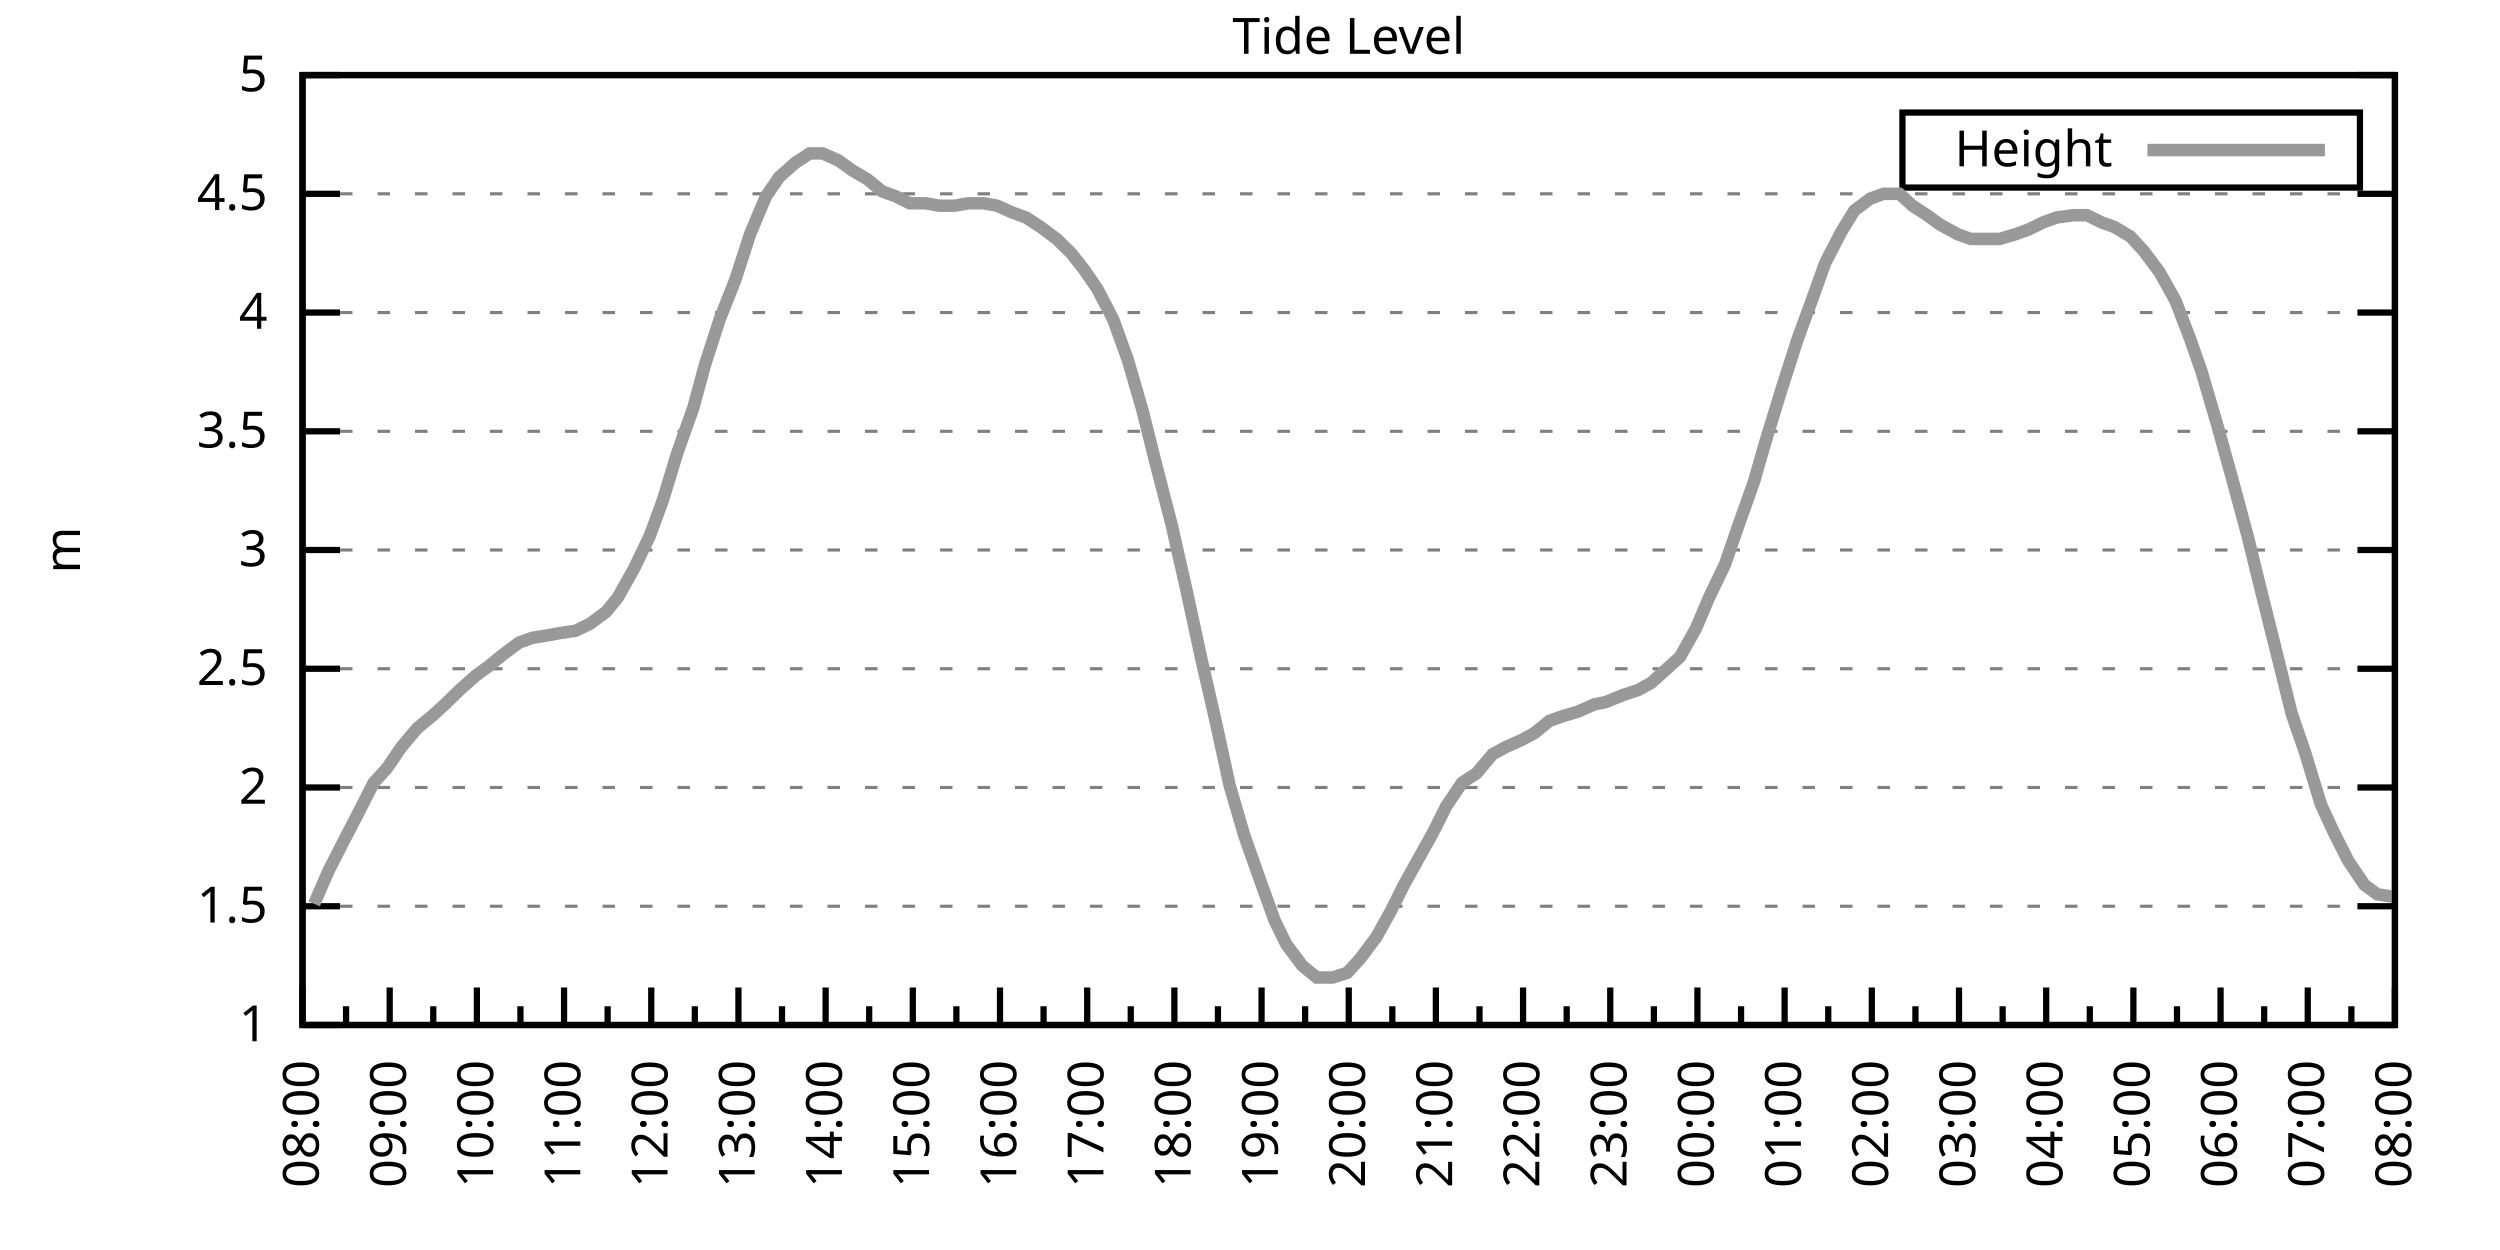
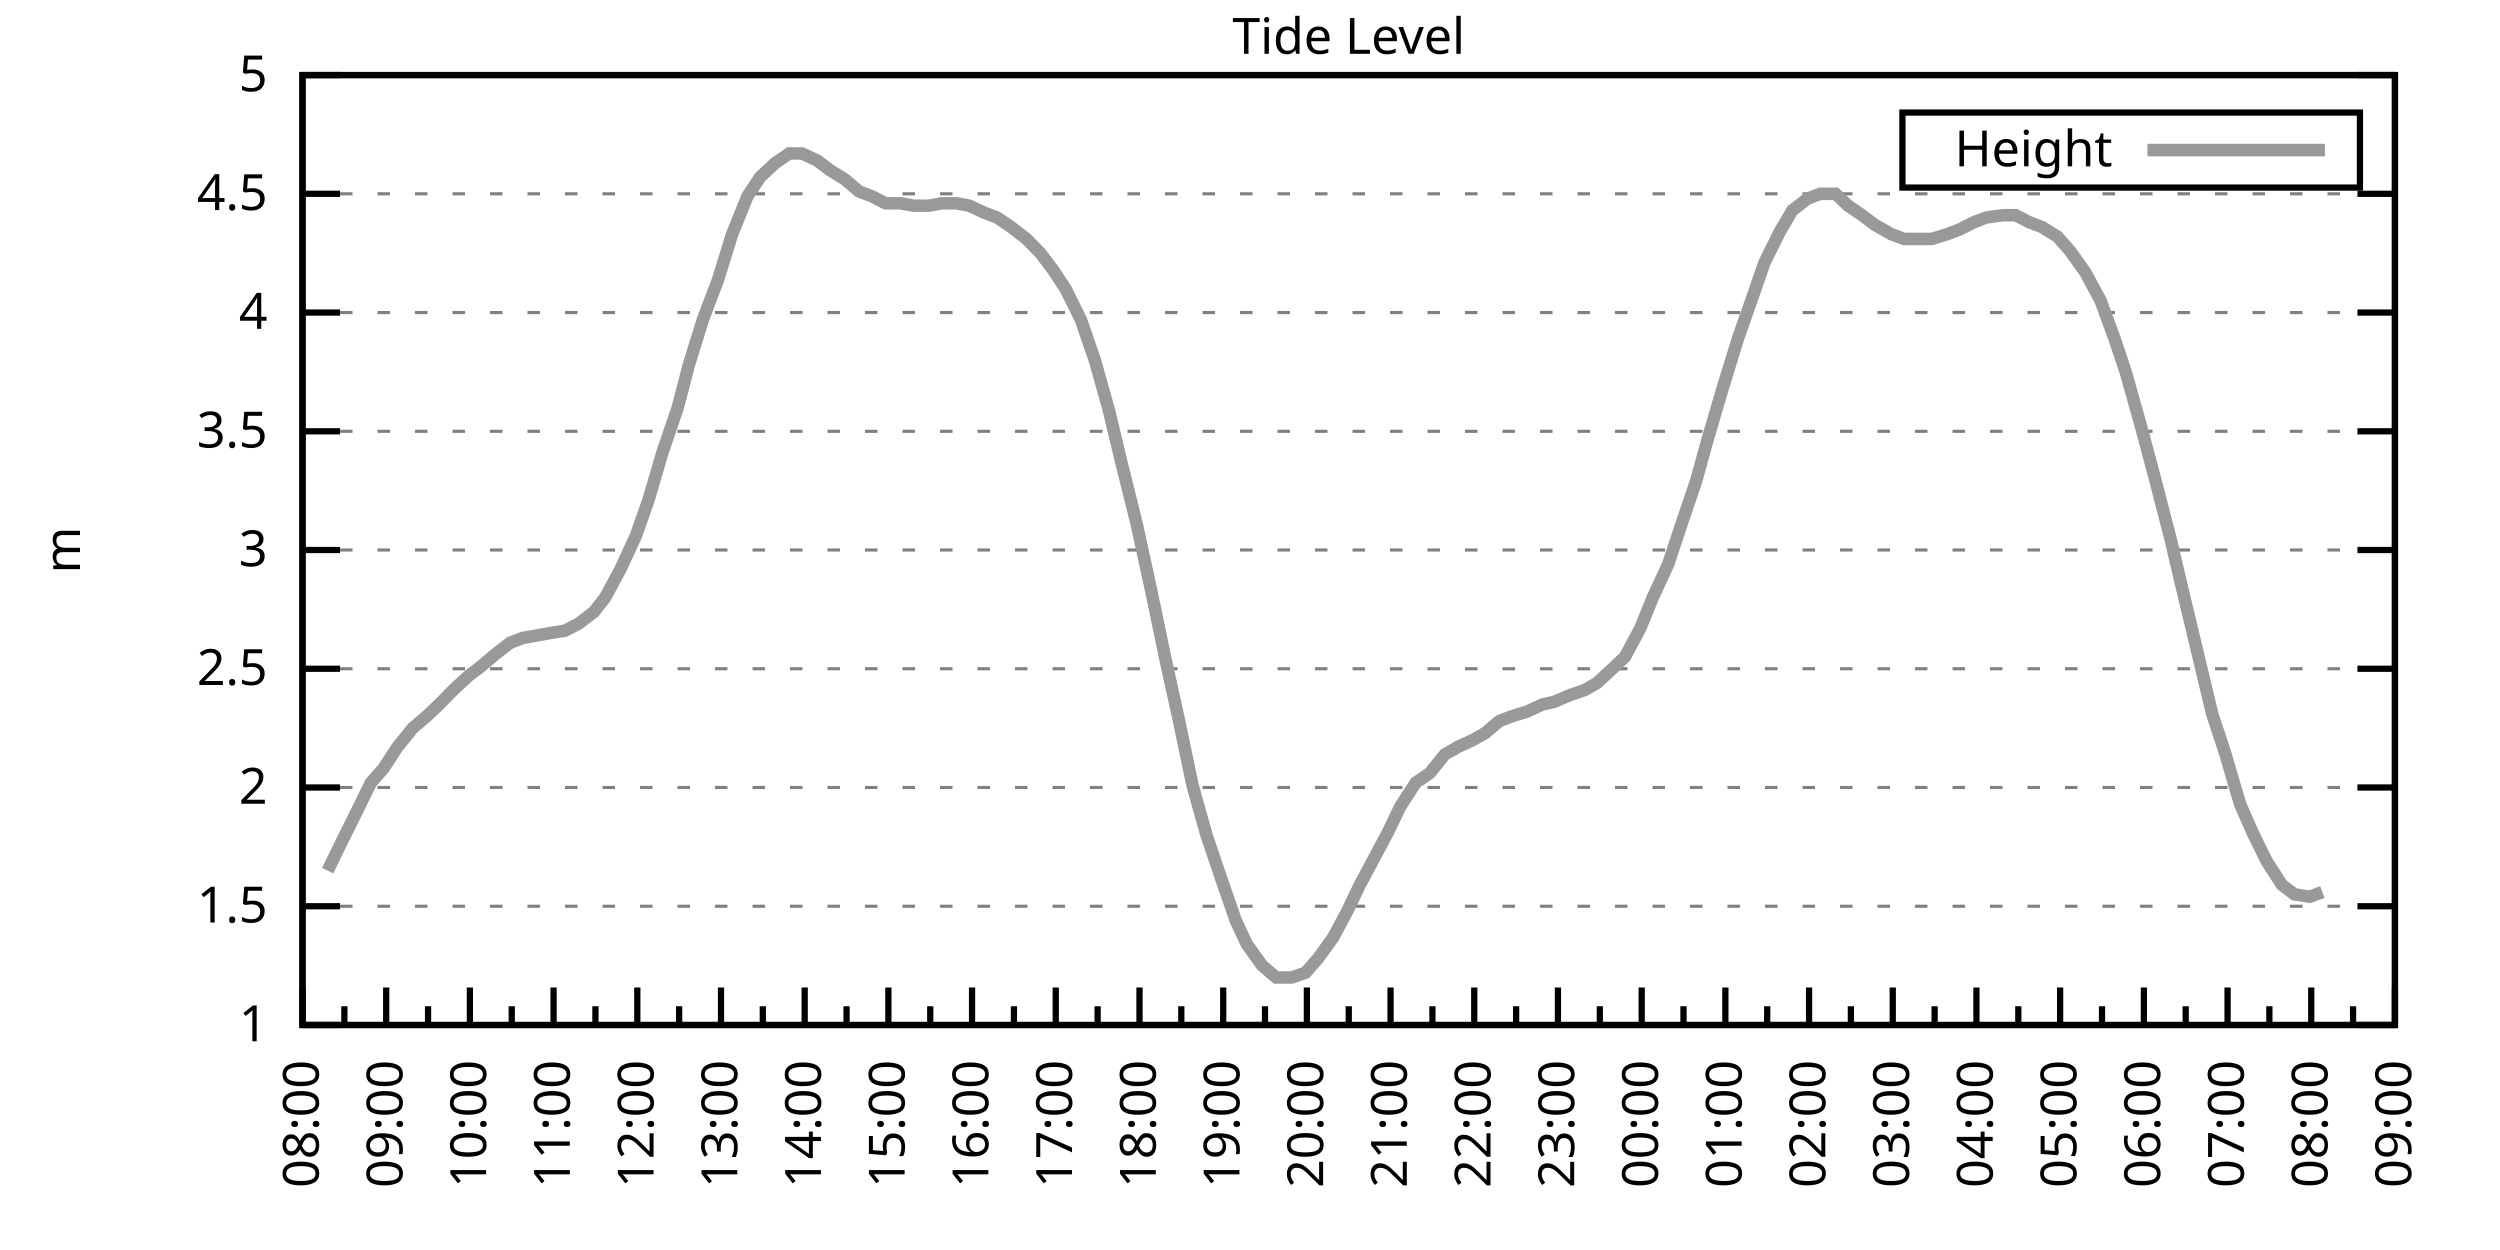
<svg xmlns="http://www.w3.org/2000/svg" xmlns:xlink="http://www.w3.org/1999/xlink" width="400" height="200" viewBox="0 0 400 200">
  <g id="gnuplot_canvas">
    <rect x="0" y="0" width="400" height="200" fill="none" />
    <defs>
      <circle id="gpDot" r="0.5" stroke-width="0.5" stroke="currentColor" />
      <path id="gpPt0" stroke-width="0.333" stroke="currentColor" d="M-1,0 h2 M0,-1 v2" />
      <path id="gpPt1" stroke-width="0.333" stroke="currentColor" d="M-1,-1 L1,1 M1,-1 L-1,1" />
      <path id="gpPt2" stroke-width="0.333" stroke="currentColor" d="M-1,0 L1,0 M0,-1 L0,1 M-1,-1 L1,1 M-1,1 L1,-1" />
      <rect id="gpPt3" stroke-width="0.333" stroke="currentColor" x="-1" y="-1" width="2" height="2" />
      <rect id="gpPt4" stroke-width="0.333" stroke="currentColor" fill="currentColor" x="-1" y="-1" width="2" height="2" />
      <circle id="gpPt5" stroke-width="0.333" stroke="currentColor" cx="0" cy="0" r="1" />
      <use xlink:href="#gpPt5" id="gpPt6" fill="currentColor" stroke="none" />
      <path id="gpPt7" stroke-width="0.333" stroke="currentColor" d="M0,-1.33 L-1.33,0.67 L1.33,0.67 z" />
      <use xlink:href="#gpPt7" id="gpPt8" fill="currentColor" stroke="none" />
      <use xlink:href="#gpPt7" id="gpPt9" stroke="currentColor" transform="rotate(180)" />
      <use xlink:href="#gpPt9" id="gpPt10" fill="currentColor" stroke="none" />
      <use xlink:href="#gpPt3" id="gpPt11" stroke="currentColor" transform="rotate(45)" />
      <use xlink:href="#gpPt11" id="gpPt12" fill="currentColor" stroke="none" />
      <path id="gpPt13" stroke-width="0.333" stroke="currentColor" d="M0,1.330 L1.265,0.411 L0.782,-1.067 L-0.782,-1.076 L-1.265,0.411 z" />
      <use xlink:href="#gpPt13" id="gpPt14" fill="currentColor" stroke="none" />
      <filter id="textbox" filterUnits="objectBoundingBox" x="0" y="0" height="1" width="1">
        <feFlood flood-color="white" flood-opacity="1" result="bgnd" />
        <feComposite in="SourceGraphic" in2="bgnd" operator="atop" />
      </filter>
      <filter id="greybox" filterUnits="objectBoundingBox" x="0" y="0" height="1" width="1">
        <feFlood flood-color="lightgrey" flood-opacity="1" result="grey" />
        <feComposite in="SourceGraphic" in2="grey" operator="atop" />
      </filter>
    </defs>
    <g fill="none" color="white" stroke="currentColor" stroke-width="1.00" stroke-linecap="butt" stroke-linejoin="miter">
</g>
    <g fill="none" color="black" stroke="currentColor" stroke-width="1.00" stroke-linecap="butt" stroke-linejoin="miter">
      <g stroke="none" shape-rendering="crispEdges">
        <polygon fill="rgb(255, 255, 255)" points="48.40,164.00 383.18,164.00 383.18,12.02 48.40,12.02 " />
      </g>
    </g>
    <g fill="none" color="black" stroke="currentColor" stroke-width="1.00" stroke-linecap="butt" stroke-linejoin="miter">
</g>
    <g fill="none" color="black" stroke="black" stroke-width="0.50" stroke-linecap="butt" stroke-linejoin="miter">
</g>
    <g fill="none" color="gray" stroke="currentColor" stroke-width="0.50" stroke-linecap="butt" stroke-linejoin="miter">
      <path stroke="gray" stroke-dasharray="2,4" class="gridline" d="M48.40,164.00 L383.19,164.00  " />
    </g>
    <g fill="none" color="gray" stroke="gray" stroke-width="1.00" stroke-linecap="butt" stroke-linejoin="miter">
</g>
    <g fill="none" color="black" stroke="currentColor" stroke-width="1.00" stroke-linecap="butt" stroke-linejoin="miter">
      <path stroke="black" d="M48.40,164.00 L54.40,164.00 M383.19,164.00 L377.19,164.00  " />
      <g transform="translate(42.80,166.60)" stroke="none" fill="black" font-family="Sans" font-size="8.00" text-anchor="end">
        <text>
          <tspan font-family="Sans"> 1</tspan>
        </text>
      </g>
    </g>
    <g fill="none" color="black" stroke="currentColor" stroke-width="1.00" stroke-linecap="butt" stroke-linejoin="miter">
</g>
    <g fill="none" color="black" stroke="black" stroke-width="0.50" stroke-linecap="butt" stroke-linejoin="miter">
</g>
    <g fill="none" color="gray" stroke="currentColor" stroke-width="0.50" stroke-linecap="butt" stroke-linejoin="miter">
      <path stroke="gray" stroke-dasharray="2,4" class="gridline" d="M48.40,145.00 L383.19,145.00  " />
    </g>
    <g fill="none" color="gray" stroke="gray" stroke-width="1.00" stroke-linecap="butt" stroke-linejoin="miter">
</g>
    <g fill="none" color="black" stroke="currentColor" stroke-width="1.00" stroke-linecap="butt" stroke-linejoin="miter">
      <path stroke="black" d="M48.40,145.00 L54.40,145.00 M383.19,145.00 L377.19,145.00  " />
      <g transform="translate(42.80,147.60)" stroke="none" fill="black" font-family="Sans" font-size="8.00" text-anchor="end">
        <text>
          <tspan font-family="Sans"> 1.5</tspan>
        </text>
      </g>
    </g>
    <g fill="none" color="black" stroke="currentColor" stroke-width="1.00" stroke-linecap="butt" stroke-linejoin="miter">
</g>
    <g fill="none" color="black" stroke="black" stroke-width="0.50" stroke-linecap="butt" stroke-linejoin="miter">
</g>
    <g fill="none" color="gray" stroke="currentColor" stroke-width="0.50" stroke-linecap="butt" stroke-linejoin="miter">
      <path stroke="gray" stroke-dasharray="2,4" class="gridline" d="M48.40,126.00 L383.19,126.00  " />
    </g>
    <g fill="none" color="gray" stroke="gray" stroke-width="1.00" stroke-linecap="butt" stroke-linejoin="miter">
</g>
    <g fill="none" color="black" stroke="currentColor" stroke-width="1.00" stroke-linecap="butt" stroke-linejoin="miter">
      <path stroke="black" d="M48.40,126.00 L54.40,126.00 M383.19,126.00 L377.19,126.00  " />
      <g transform="translate(42.80,128.60)" stroke="none" fill="black" font-family="Sans" font-size="8.00" text-anchor="end">
        <text>
          <tspan font-family="Sans"> 2</tspan>
        </text>
      </g>
    </g>
    <g fill="none" color="black" stroke="currentColor" stroke-width="1.00" stroke-linecap="butt" stroke-linejoin="miter">
</g>
    <g fill="none" color="black" stroke="black" stroke-width="0.50" stroke-linecap="butt" stroke-linejoin="miter">
</g>
    <g fill="none" color="gray" stroke="currentColor" stroke-width="0.50" stroke-linecap="butt" stroke-linejoin="miter">
      <path stroke="gray" stroke-dasharray="2,4" class="gridline" d="M48.40,107.00 L383.19,107.00  " />
    </g>
    <g fill="none" color="gray" stroke="gray" stroke-width="1.00" stroke-linecap="butt" stroke-linejoin="miter">
</g>
    <g fill="none" color="black" stroke="currentColor" stroke-width="1.00" stroke-linecap="butt" stroke-linejoin="miter">
      <path stroke="black" d="M48.40,107.00 L54.40,107.00 M383.19,107.00 L377.19,107.00  " />
      <g transform="translate(42.80,109.60)" stroke="none" fill="black" font-family="Sans" font-size="8.00" text-anchor="end">
        <text>
          <tspan font-family="Sans"> 2.5</tspan>
        </text>
      </g>
    </g>
    <g fill="none" color="black" stroke="currentColor" stroke-width="1.00" stroke-linecap="butt" stroke-linejoin="miter">
</g>
    <g fill="none" color="black" stroke="black" stroke-width="0.50" stroke-linecap="butt" stroke-linejoin="miter">
</g>
    <g fill="none" color="gray" stroke="currentColor" stroke-width="0.50" stroke-linecap="butt" stroke-linejoin="miter">
      <path stroke="gray" stroke-dasharray="2,4" class="gridline" d="M48.40,88.00 L383.19,88.00  " />
    </g>
    <g fill="none" color="gray" stroke="gray" stroke-width="1.00" stroke-linecap="butt" stroke-linejoin="miter">
</g>
    <g fill="none" color="black" stroke="currentColor" stroke-width="1.00" stroke-linecap="butt" stroke-linejoin="miter">
      <path stroke="black" d="M48.40,88.00 L54.40,88.00 M383.19,88.00 L377.19,88.00  " />
      <g transform="translate(42.80,90.60)" stroke="none" fill="black" font-family="Sans" font-size="8.00" text-anchor="end">
        <text>
          <tspan font-family="Sans"> 3</tspan>
        </text>
      </g>
    </g>
    <g fill="none" color="black" stroke="currentColor" stroke-width="1.00" stroke-linecap="butt" stroke-linejoin="miter">
</g>
    <g fill="none" color="black" stroke="black" stroke-width="0.50" stroke-linecap="butt" stroke-linejoin="miter">
</g>
    <g fill="none" color="gray" stroke="currentColor" stroke-width="0.50" stroke-linecap="butt" stroke-linejoin="miter">
      <path stroke="gray" stroke-dasharray="2,4" class="gridline" d="M48.40,69.01 L383.19,69.01  " />
    </g>
    <g fill="none" color="gray" stroke="gray" stroke-width="1.00" stroke-linecap="butt" stroke-linejoin="miter">
</g>
    <g fill="none" color="black" stroke="currentColor" stroke-width="1.00" stroke-linecap="butt" stroke-linejoin="miter">
      <path stroke="black" d="M48.40,69.01 L54.40,69.01 M383.19,69.01 L377.19,69.01  " />
      <g transform="translate(42.80,71.61)" stroke="none" fill="black" font-family="Sans" font-size="8.00" text-anchor="end">
        <text>
          <tspan font-family="Sans"> 3.5</tspan>
        </text>
      </g>
    </g>
    <g fill="none" color="black" stroke="currentColor" stroke-width="1.00" stroke-linecap="butt" stroke-linejoin="miter">
</g>
    <g fill="none" color="black" stroke="black" stroke-width="0.50" stroke-linecap="butt" stroke-linejoin="miter">
</g>
    <g fill="none" color="gray" stroke="currentColor" stroke-width="0.50" stroke-linecap="butt" stroke-linejoin="miter">
      <path stroke="gray" stroke-dasharray="2,4" class="gridline" d="M48.40,50.01 L383.19,50.01  " />
    </g>
    <g fill="none" color="gray" stroke="gray" stroke-width="1.00" stroke-linecap="butt" stroke-linejoin="miter">
</g>
    <g fill="none" color="black" stroke="currentColor" stroke-width="1.00" stroke-linecap="butt" stroke-linejoin="miter">
      <path stroke="black" d="M48.40,50.01 L54.40,50.01 M383.19,50.01 L377.19,50.01  " />
      <g transform="translate(42.80,52.61)" stroke="none" fill="black" font-family="Sans" font-size="8.00" text-anchor="end">
        <text>
          <tspan font-family="Sans"> 4</tspan>
        </text>
      </g>
    </g>
    <g fill="none" color="black" stroke="currentColor" stroke-width="1.00" stroke-linecap="butt" stroke-linejoin="miter">
</g>
    <g fill="none" color="black" stroke="black" stroke-width="0.50" stroke-linecap="butt" stroke-linejoin="miter">
</g>
    <g fill="none" color="gray" stroke="currentColor" stroke-width="0.50" stroke-linecap="butt" stroke-linejoin="miter">
      <path stroke="gray" stroke-dasharray="2,4" class="gridline" d="M48.40,31.01 L383.19,31.01  " />
    </g>
    <g fill="none" color="gray" stroke="gray" stroke-width="1.00" stroke-linecap="butt" stroke-linejoin="miter">
</g>
    <g fill="none" color="black" stroke="currentColor" stroke-width="1.00" stroke-linecap="butt" stroke-linejoin="miter">
      <path stroke="black" d="M48.40,31.01 L54.40,31.01 M383.19,31.01 L377.19,31.01  " />
      <g transform="translate(42.80,33.61)" stroke="none" fill="black" font-family="Sans" font-size="8.00" text-anchor="end">
        <text>
          <tspan font-family="Sans"> 4.5</tspan>
        </text>
      </g>
    </g>
    <g fill="none" color="black" stroke="currentColor" stroke-width="1.00" stroke-linecap="butt" stroke-linejoin="miter">
</g>
    <g fill="none" color="black" stroke="black" stroke-width="0.50" stroke-linecap="butt" stroke-linejoin="miter">
</g>
    <g fill="none" color="gray" stroke="currentColor" stroke-width="0.50" stroke-linecap="butt" stroke-linejoin="miter">
      <path stroke="gray" stroke-dasharray="2,4" class="gridline" d="M48.40,12.01 L383.19,12.01  " />
    </g>
    <g fill="none" color="gray" stroke="gray" stroke-width="1.00" stroke-linecap="butt" stroke-linejoin="miter">
</g>
    <g fill="none" color="black" stroke="currentColor" stroke-width="1.00" stroke-linecap="butt" stroke-linejoin="miter">
      <path stroke="black" d="M48.40,12.01 L54.40,12.01 M383.19,12.01 L377.19,12.01  " />
      <g transform="translate(42.80,14.61)" stroke="none" fill="black" font-family="Sans" font-size="8.00" text-anchor="end">
        <text>
          <tspan font-family="Sans"> 5</tspan>
        </text>
      </g>
    </g>
    <g fill="none" color="black" stroke="currentColor" stroke-width="1.00" stroke-linecap="butt" stroke-linejoin="miter">
      <path stroke="black" d="M48.40,164.00 L48.40,158.00  " />
      <g transform="translate(51.00,169.60) rotate(270)" stroke="none" fill="black" font-family="Sans" font-size="8.00" text-anchor="end">
        <text>
          <tspan font-family="Sans">08:00</tspan>
        </text>
      </g>
    </g>
    <g fill="none" color="black" stroke="currentColor" stroke-width="1.00" stroke-linecap="butt" stroke-linejoin="miter">
-       <path stroke="black" d="M55.37,164.00 L55.37,161.00 M62.35,164.00 L62.35,158.00  " />
-       <g transform="translate(64.95,169.60) rotate(270)" stroke="none" fill="black" font-family="Sans" font-size="8.00" text-anchor="end">
+       <path stroke="black" d="M55.10,164.00 L55.10,161.00 M61.79,164.00 L61.79,158.00  " />
+       <g transform="translate(64.39,169.60) rotate(270)" stroke="none" fill="black" font-family="Sans" font-size="8.00" text-anchor="end">
        <text>
          <tspan font-family="Sans">09:00</tspan>
        </text>
      </g>
    </g>
    <g fill="none" color="black" stroke="currentColor" stroke-width="1.00" stroke-linecap="butt" stroke-linejoin="miter">
-       <path stroke="black" d="M69.32,164.00 L69.32,161.00 M76.30,164.00 L76.30,158.00  " />
-       <g transform="translate(78.90,169.60) rotate(270)" stroke="none" fill="black" font-family="Sans" font-size="8.00" text-anchor="end">
+       <path stroke="black" d="M68.49,164.00 L68.49,161.00 M75.18,164.00 L75.18,158.00  " />
+       <g transform="translate(77.78,169.60) rotate(270)" stroke="none" fill="black" font-family="Sans" font-size="8.00" text-anchor="end">
        <text>
          <tspan font-family="Sans">10:00</tspan>
        </text>
      </g>
    </g>
    <g fill="none" color="black" stroke="currentColor" stroke-width="1.00" stroke-linecap="butt" stroke-linejoin="miter">
-       <path stroke="black" d="M83.27,164.00 L83.27,161.00 M90.25,164.00 L90.25,158.00  " />
-       <g transform="translate(92.85,169.60) rotate(270)" stroke="none" fill="black" font-family="Sans" font-size="8.00" text-anchor="end">
+       <path stroke="black" d="M81.88,164.00 L81.88,161.00 M88.57,164.00 L88.57,158.00  " />
+       <g transform="translate(91.17,169.60) rotate(270)" stroke="none" fill="black" font-family="Sans" font-size="8.00" text-anchor="end">
        <text>
          <tspan font-family="Sans">11:00</tspan>
        </text>
      </g>
    </g>
    <g fill="none" color="black" stroke="currentColor" stroke-width="1.00" stroke-linecap="butt" stroke-linejoin="miter">
-       <path stroke="black" d="M97.22,164.00 L97.22,161.00 M104.20,164.00 L104.20,158.00  " />
-       <g transform="translate(106.80,169.60) rotate(270)" stroke="none" fill="black" font-family="Sans" font-size="8.00" text-anchor="end">
+       <path stroke="black" d="M95.27,164.00 L95.27,161.00 M101.97,164.00 L101.97,158.00  " />
+       <g transform="translate(104.57,169.60) rotate(270)" stroke="none" fill="black" font-family="Sans" font-size="8.00" text-anchor="end">
        <text>
          <tspan font-family="Sans">12:00</tspan>
        </text>
      </g>
    </g>
    <g fill="none" color="black" stroke="currentColor" stroke-width="1.00" stroke-linecap="butt" stroke-linejoin="miter">
-       <path stroke="black" d="M111.17,164.00 L111.17,161.00 M118.15,164.00 L118.15,158.00  " />
-       <g transform="translate(120.75,169.60) rotate(270)" stroke="none" fill="black" font-family="Sans" font-size="8.00" text-anchor="end">
+       <path stroke="black" d="M108.66,164.00 L108.66,161.00 M115.36,164.00 L115.36,158.00  " />
+       <g transform="translate(117.96,169.60) rotate(270)" stroke="none" fill="black" font-family="Sans" font-size="8.00" text-anchor="end">
        <text>
          <tspan font-family="Sans">13:00</tspan>
        </text>
      </g>
    </g>
    <g fill="none" color="black" stroke="currentColor" stroke-width="1.00" stroke-linecap="butt" stroke-linejoin="miter">
-       <path stroke="black" d="M125.12,164.00 L125.12,161.00 M132.10,164.00 L132.10,158.00  " />
-       <g transform="translate(134.70,169.60) rotate(270)" stroke="none" fill="black" font-family="Sans" font-size="8.00" text-anchor="end">
+       <path stroke="black" d="M122.05,164.00 L122.05,161.00 M128.75,164.00 L128.75,158.00  " />
+       <g transform="translate(131.35,169.60) rotate(270)" stroke="none" fill="black" font-family="Sans" font-size="8.00" text-anchor="end">
        <text>
          <tspan font-family="Sans">14:00</tspan>
        </text>
      </g>
    </g>
    <g fill="none" color="black" stroke="currentColor" stroke-width="1.00" stroke-linecap="butt" stroke-linejoin="miter">
-       <path stroke="black" d="M139.07,164.00 L139.07,161.00 M146.05,164.00 L146.05,158.00  " />
-       <g transform="translate(148.65,169.60) rotate(270)" stroke="none" fill="black" font-family="Sans" font-size="8.00" text-anchor="end">
+       <path stroke="black" d="M135.45,164.00 L135.45,161.00 M142.14,164.00 L142.14,158.00  " />
+       <g transform="translate(144.74,169.60) rotate(270)" stroke="none" fill="black" font-family="Sans" font-size="8.00" text-anchor="end">
        <text>
          <tspan font-family="Sans">15:00</tspan>
        </text>
      </g>
    </g>
    <g fill="none" color="black" stroke="currentColor" stroke-width="1.00" stroke-linecap="butt" stroke-linejoin="miter">
-       <path stroke="black" d="M153.02,164.00 L153.02,161.00 M160.00,164.00 L160.00,158.00  " />
-       <g transform="translate(162.60,169.60) rotate(270)" stroke="none" fill="black" font-family="Sans" font-size="8.00" text-anchor="end">
+       <path stroke="black" d="M148.84,164.00 L148.84,161.00 M155.53,164.00 L155.53,158.00  " />
+       <g transform="translate(158.13,169.60) rotate(270)" stroke="none" fill="black" font-family="Sans" font-size="8.00" text-anchor="end">
        <text>
          <tspan font-family="Sans">16:00</tspan>
        </text>
      </g>
    </g>
    <g fill="none" color="black" stroke="currentColor" stroke-width="1.00" stroke-linecap="butt" stroke-linejoin="miter">
-       <path stroke="black" d="M166.97,164.00 L166.97,161.00 M173.95,164.00 L173.95,158.00  " />
-       <g transform="translate(176.55,169.60) rotate(270)" stroke="none" fill="black" font-family="Sans" font-size="8.00" text-anchor="end">
+       <path stroke="black" d="M162.23,164.00 L162.23,161.00 M168.92,164.00 L168.92,158.00  " />
+       <g transform="translate(171.52,169.60) rotate(270)" stroke="none" fill="black" font-family="Sans" font-size="8.00" text-anchor="end">
        <text>
          <tspan font-family="Sans">17:00</tspan>
        </text>
      </g>
    </g>
    <g fill="none" color="black" stroke="currentColor" stroke-width="1.00" stroke-linecap="butt" stroke-linejoin="miter">
-       <path stroke="black" d="M180.92,164.00 L180.92,161.00 M187.90,164.00 L187.90,158.00  " />
-       <g transform="translate(190.50,169.60) rotate(270)" stroke="none" fill="black" font-family="Sans" font-size="8.00" text-anchor="end">
+       <path stroke="black" d="M175.62,164.00 L175.62,161.00 M182.32,164.00 L182.32,158.00  " />
+       <g transform="translate(184.92,169.60) rotate(270)" stroke="none" fill="black" font-family="Sans" font-size="8.00" text-anchor="end">
        <text>
          <tspan font-family="Sans">18:00</tspan>
        </text>
      </g>
    </g>
    <g fill="none" color="black" stroke="currentColor" stroke-width="1.00" stroke-linecap="butt" stroke-linejoin="miter">
-       <path stroke="black" d="M194.87,164.00 L194.87,161.00 M201.85,164.00 L201.85,158.00  " />
-       <g transform="translate(204.45,169.60) rotate(270)" stroke="none" fill="black" font-family="Sans" font-size="8.00" text-anchor="end">
+       <path stroke="black" d="M189.01,164.00 L189.01,161.00 M195.71,164.00 L195.71,158.00  " />
+       <g transform="translate(198.31,169.60) rotate(270)" stroke="none" fill="black" font-family="Sans" font-size="8.00" text-anchor="end">
        <text>
          <tspan font-family="Sans">19:00</tspan>
        </text>
      </g>
    </g>
    <g fill="none" color="black" stroke="currentColor" stroke-width="1.00" stroke-linecap="butt" stroke-linejoin="miter">
-       <path stroke="black" d="M208.82,164.00 L208.82,161.00 M215.80,164.00 L215.80,158.00  " />
-       <g transform="translate(218.40,169.60) rotate(270)" stroke="none" fill="black" font-family="Sans" font-size="8.00" text-anchor="end">
+       <path stroke="black" d="M202.40,164.00 L202.40,161.00 M209.10,164.00 L209.10,158.00  " />
+       <g transform="translate(211.70,169.60) rotate(270)" stroke="none" fill="black" font-family="Sans" font-size="8.00" text-anchor="end">
        <text>
          <tspan font-family="Sans">20:00</tspan>
        </text>
      </g>
    </g>
    <g fill="none" color="black" stroke="currentColor" stroke-width="1.00" stroke-linecap="butt" stroke-linejoin="miter">
-       <path stroke="black" d="M222.77,164.00 L222.77,161.00 M229.74,164.00 L229.74,158.00  " />
-       <g transform="translate(232.34,169.60) rotate(270)" stroke="none" fill="black" font-family="Sans" font-size="8.00" text-anchor="end">
+       <path stroke="black" d="M215.80,164.00 L215.80,161.00 M222.49,164.00 L222.49,158.00  " />
+       <g transform="translate(225.09,169.60) rotate(270)" stroke="none" fill="black" font-family="Sans" font-size="8.00" text-anchor="end">
        <text>
          <tspan font-family="Sans">21:00</tspan>
        </text>
      </g>
    </g>
    <g fill="none" color="black" stroke="currentColor" stroke-width="1.00" stroke-linecap="butt" stroke-linejoin="miter">
-       <path stroke="black" d="M236.72,164.00 L236.72,161.00 M243.69,164.00 L243.69,158.00  " />
-       <g transform="translate(246.29,169.60) rotate(270)" stroke="none" fill="black" font-family="Sans" font-size="8.00" text-anchor="end">
+       <path stroke="black" d="M229.19,164.00 L229.19,161.00 M235.88,164.00 L235.88,158.00  " />
+       <g transform="translate(238.48,169.60) rotate(270)" stroke="none" fill="black" font-family="Sans" font-size="8.00" text-anchor="end">
        <text>
          <tspan font-family="Sans">22:00</tspan>
        </text>
      </g>
    </g>
    <g fill="none" color="black" stroke="currentColor" stroke-width="1.00" stroke-linecap="butt" stroke-linejoin="miter">
-       <path stroke="black" d="M250.67,164.00 L250.67,161.00 M257.64,164.00 L257.64,158.00  " />
-       <g transform="translate(260.24,169.60) rotate(270)" stroke="none" fill="black" font-family="Sans" font-size="8.00" text-anchor="end">
+       <path stroke="black" d="M242.58,164.00 L242.58,161.00 M249.27,164.00 L249.27,158.00  " />
+       <g transform="translate(251.87,169.60) rotate(270)" stroke="none" fill="black" font-family="Sans" font-size="8.00" text-anchor="end">
        <text>
          <tspan font-family="Sans">23:00</tspan>
        </text>
      </g>
    </g>
    <g fill="none" color="black" stroke="currentColor" stroke-width="1.00" stroke-linecap="butt" stroke-linejoin="miter">
-       <path stroke="black" d="M264.62,164.00 L264.62,161.00 M271.59,164.00 L271.59,158.00  " />
-       <g transform="translate(274.19,169.60) rotate(270)" stroke="none" fill="black" font-family="Sans" font-size="8.00" text-anchor="end">
+       <path stroke="black" d="M255.97,164.00 L255.97,161.00 M262.67,164.00 L262.67,158.00  " />
+       <g transform="translate(265.27,169.60) rotate(270)" stroke="none" fill="black" font-family="Sans" font-size="8.00" text-anchor="end">
        <text>
          <tspan font-family="Sans">00:00</tspan>
        </text>
      </g>
    </g>
    <g fill="none" color="black" stroke="currentColor" stroke-width="1.00" stroke-linecap="butt" stroke-linejoin="miter">
-       <path stroke="black" d="M278.57,164.00 L278.57,161.00 M285.54,164.00 L285.54,158.00  " />
-       <g transform="translate(288.14,169.60) rotate(270)" stroke="none" fill="black" font-family="Sans" font-size="8.00" text-anchor="end">
+       <path stroke="black" d="M269.36,164.00 L269.36,161.00 M276.06,164.00 L276.06,158.00  " />
+       <g transform="translate(278.66,169.60) rotate(270)" stroke="none" fill="black" font-family="Sans" font-size="8.00" text-anchor="end">
        <text>
          <tspan font-family="Sans">01:00</tspan>
        </text>
      </g>
    </g>
    <g fill="none" color="black" stroke="currentColor" stroke-width="1.00" stroke-linecap="butt" stroke-linejoin="miter">
-       <path stroke="black" d="M292.52,164.00 L292.52,161.00 M299.49,164.00 L299.49,158.00  " />
-       <g transform="translate(302.09,169.60) rotate(270)" stroke="none" fill="black" font-family="Sans" font-size="8.00" text-anchor="end">
+       <path stroke="black" d="M282.75,164.00 L282.75,161.00 M289.45,164.00 L289.45,158.00  " />
+       <g transform="translate(292.05,169.60) rotate(270)" stroke="none" fill="black" font-family="Sans" font-size="8.00" text-anchor="end">
        <text>
          <tspan font-family="Sans">02:00</tspan>
        </text>
      </g>
    </g>
    <g fill="none" color="black" stroke="currentColor" stroke-width="1.00" stroke-linecap="butt" stroke-linejoin="miter">
-       <path stroke="black" d="M306.47,164.00 L306.47,161.00 M313.44,164.00 L313.44,158.00  " />
-       <g transform="translate(316.04,169.60) rotate(270)" stroke="none" fill="black" font-family="Sans" font-size="8.00" text-anchor="end">
+       <path stroke="black" d="M296.14,164.00 L296.14,161.00 M302.84,164.00 L302.84,158.00  " />
+       <g transform="translate(305.44,169.60) rotate(270)" stroke="none" fill="black" font-family="Sans" font-size="8.00" text-anchor="end">
        <text>
          <tspan font-family="Sans">03:00</tspan>
        </text>
      </g>
    </g>
    <g fill="none" color="black" stroke="currentColor" stroke-width="1.00" stroke-linecap="butt" stroke-linejoin="miter">
-       <path stroke="black" d="M320.42,164.00 L320.42,161.00 M327.39,164.00 L327.39,158.00  " />
-       <g transform="translate(329.99,169.60) rotate(270)" stroke="none" fill="black" font-family="Sans" font-size="8.00" text-anchor="end">
+       <path stroke="black" d="M309.54,164.00 L309.54,161.00 M316.23,164.00 L316.23,158.00  " />
+       <g transform="translate(318.83,169.60) rotate(270)" stroke="none" fill="black" font-family="Sans" font-size="8.00" text-anchor="end">
        <text>
          <tspan font-family="Sans">04:00</tspan>
        </text>
      </g>
    </g>
    <g fill="none" color="black" stroke="currentColor" stroke-width="1.00" stroke-linecap="butt" stroke-linejoin="miter">
-       <path stroke="black" d="M334.37,164.00 L334.37,161.00 M341.34,164.00 L341.34,158.00  " />
-       <g transform="translate(343.94,169.60) rotate(270)" stroke="none" fill="black" font-family="Sans" font-size="8.00" text-anchor="end">
+       <path stroke="black" d="M322.93,164.00 L322.93,161.00 M329.62,164.00 L329.62,158.00  " />
+       <g transform="translate(332.22,169.60) rotate(270)" stroke="none" fill="black" font-family="Sans" font-size="8.00" text-anchor="end">
        <text>
          <tspan font-family="Sans">05:00</tspan>
        </text>
      </g>
    </g>
    <g fill="none" color="black" stroke="currentColor" stroke-width="1.00" stroke-linecap="butt" stroke-linejoin="miter">
-       <path stroke="black" d="M348.32,164.00 L348.32,161.00 M355.29,164.00 L355.29,158.00  " />
-       <g transform="translate(357.89,169.60) rotate(270)" stroke="none" fill="black" font-family="Sans" font-size="8.00" text-anchor="end">
+       <path stroke="black" d="M336.32,164.00 L336.32,161.00 M343.02,164.00 L343.02,158.00  " />
+       <g transform="translate(345.62,169.60) rotate(270)" stroke="none" fill="black" font-family="Sans" font-size="8.00" text-anchor="end">
        <text>
          <tspan font-family="Sans">06:00</tspan>
        </text>
      </g>
    </g>
    <g fill="none" color="black" stroke="currentColor" stroke-width="1.00" stroke-linecap="butt" stroke-linejoin="miter">
-       <path stroke="black" d="M362.27,164.00 L362.27,161.00 M369.24,164.00 L369.24,158.00  " />
-       <g transform="translate(371.84,169.60) rotate(270)" stroke="none" fill="black" font-family="Sans" font-size="8.00" text-anchor="end">
+       <path stroke="black" d="M349.71,164.00 L349.71,161.00 M356.41,164.00 L356.41,158.00  " />
+       <g transform="translate(359.01,169.60) rotate(270)" stroke="none" fill="black" font-family="Sans" font-size="8.00" text-anchor="end">
        <text>
          <tspan font-family="Sans">07:00</tspan>
        </text>
      </g>
    </g>
    <g fill="none" color="black" stroke="currentColor" stroke-width="1.00" stroke-linecap="butt" stroke-linejoin="miter">
-       <path stroke="black" d="M376.22,164.00 L376.22,161.00 M383.19,164.00 L383.19,158.00  " />
+       <path stroke="black" d="M363.10,164.00 L363.10,161.00 M369.80,164.00 L369.80,158.00  " />
+       <g transform="translate(372.40,169.60) rotate(270)" stroke="none" fill="black" font-family="Sans" font-size="8.00" text-anchor="end">
+         <text>
+           <tspan font-family="Sans">08:00</tspan>
+         </text>
+       </g>
+     </g>
+     <g fill="none" color="black" stroke="currentColor" stroke-width="1.00" stroke-linecap="butt" stroke-linejoin="miter">
+       <path stroke="black" d="M376.49,164.00 L376.49,161.00 M383.19,164.00 L383.19,158.00  " />
      <g transform="translate(385.79,169.60) rotate(270)" stroke="none" fill="black" font-family="Sans" font-size="8.00" text-anchor="end">
        <text>
-           <tspan font-family="Sans">08:00</tspan>
+           <tspan font-family="Sans">09:00</tspan>
        </text>
      </g>
    </g>
    <g fill="none" color="black" stroke="currentColor" stroke-width="1.00" stroke-linecap="butt" stroke-linejoin="miter">
</g>
    <g fill="none" color="black" stroke="currentColor" stroke-width="1.00" stroke-linecap="butt" stroke-linejoin="miter">
      <path stroke="black" d="M48.40,12.01 L48.40,164.00 L383.19,164.00 L383.19,12.01 L48.40,12.01 Z  " />
    </g>
    <g fill="none" color="black" stroke="currentColor" stroke-width="1.00" stroke-linecap="butt" stroke-linejoin="miter">
      <g transform="translate(12.80,88.01) rotate(270)" stroke="none" fill="black" font-family="Sans" font-size="8.00" text-anchor="middle">
        <text>
          <tspan font-family="Sans">m</tspan>
        </text>
      </g>
    </g>
    <g fill="none" color="black" stroke="currentColor" stroke-width="1.00" stroke-linecap="butt" stroke-linejoin="miter">
</g>
    <g fill="none" color="black" stroke="currentColor" stroke-width="1.00" stroke-linecap="butt" stroke-linejoin="miter">
      <path stroke="black" d="M304.39,30.01 L304.39,18.01 L377.59,18.01 L377.59,30.01 L304.39,30.01 Z  " />
    </g>
    <g id="Tide_level_plot_1">
      <g fill="none" color="white" stroke="black" stroke-width="2.00" stroke-linecap="butt" stroke-linejoin="miter">
</g>
      <g fill="none" color="black" stroke="currentColor" stroke-width="2.00" stroke-linecap="butt" stroke-linejoin="miter">
        <g transform="translate(337.99,26.61)" stroke="none" fill="black" font-family="Sans" font-size="8.00" text-anchor="end">
          <text>
            <tspan font-family="Sans">Height</tspan>
          </text>
        </g>
      </g>
      <g fill="none" color="black" stroke="currentColor" stroke-width="2.00" stroke-linecap="butt" stroke-linejoin="miter">
-         <path stroke="rgb(153, 153, 153)" d="M343.59,24.01 L371.99,24.01 M50.26,144.62 L52.58,139.30 L54.91,134.74 L57.47,129.80 L59.79,125.24 L61.88,122.96   L64.21,119.54 L66.77,116.50 L69.09,114.60 L71.18,112.70 L73.51,110.42 L76.07,108.14 L78.16,106.62 L80.48,104.72   L83.04,102.82 L85.13,102.06 L87.46,101.68 L89.55,101.30 L92.11,100.92 L94.43,99.78 L96.99,97.88 L98.85,95.60   L101.41,91.04 L103.97,85.73 L106.06,80.03 L108.38,72.43 L110.94,65.21 L112.80,58.37 L115.13,51.15 L117.68,44.69   L120.01,37.47 L122.57,31.39 L124.66,28.35 L127.22,26.07 L129.54,24.55 L131.63,24.55 L134.19,25.69 L136.28,27.21   L138.84,28.73 L141.16,30.63 L143.26,31.39 L145.58,32.53 L148.14,32.53 L150.23,32.91 L152.79,32.91 L154.88,32.53   L157.44,32.53 L159.53,32.91 L162.09,34.05 L164.18,34.81 L166.51,36.33 L169.06,38.23 L171.39,40.51 L173.48,43.17   L175.57,46.21 L178.13,51.15 L180.46,57.61 L182.78,65.59 L184.87,73.95 L187.43,83.83 L189.76,94.08 L192.31,105.86   L194.41,114.98 L196.73,125.62 L199.06,133.60 L201.61,140.82 L203.94,147.28 L205.80,151.08 L208.36,154.50 L210.68,156.40   L213.24,156.40 L215.56,155.64 L217.65,153.36 L220.21,149.94 L222.54,145.76 L224.63,141.58 L226.95,137.40 L229.28,133.22   L231.37,129.04 L233.93,125.24 L236.25,123.72 L238.81,120.68 L240.90,119.54 L243.46,118.40 L245.55,117.26 L247.88,115.36   L249.97,114.60 L252.53,113.84 L255.09,112.70 L256.95,112.32 L259.74,111.18 L262.06,110.42 L264.15,109.28 L266.71,107.00   L268.80,105.10 L271.36,100.54 L273.45,95.60 L276.01,90.28 L278.10,84.21 L280.66,76.99 L282.52,70.53 L285.08,62.17   L287.64,54.19 L289.73,48.49 L292.05,42.03 L294.61,37.09 L296.70,33.67 L299.26,31.77 L301.35,31.01 L303.91,31.01   L306.00,32.91 L308.33,34.43 L310.42,35.95 L313.21,37.47 L315.30,38.23 L317.86,38.23 L319.95,38.23 L322.51,37.47   L324.60,36.71 L326.93,35.57 L329.02,34.81 L331.81,34.43 L333.90,34.43 L336.23,35.57 L338.32,36.33 L340.88,37.85   L342.97,40.13 L345.53,43.55 L348.08,48.11 L350.41,54.19 L352.27,59.51 L354.83,68.25 L357.15,76.61 L359.71,86.11   L361.57,93.70 L364.13,103.96 L366.68,114.22 L368.78,120.30 L371.33,128.66 L373.43,133.22 L375.75,137.78 L378.31,141.58   L380.40,143.10 L382.96,143.48  " />
+         <path stroke="rgb(153, 153, 153)" d="M343.59,24.01 L371.99,24.01 M52.42,139.30 L54.65,134.74 L57.10,129.80 L59.34,125.24 L61.35,122.96 L63.58,119.54   L66.03,116.50 L68.26,114.60 L70.27,112.70 L72.50,110.42 L74.96,108.14 L76.97,106.62 L79.20,104.72 L81.66,102.82   L83.66,102.06 L85.90,101.68 L87.91,101.30 L90.36,100.92 L92.59,99.78 L95.05,97.88 L96.83,95.60 L99.29,91.04   L101.74,85.73 L103.75,80.03 L105.98,72.43 L108.44,65.21 L110.22,58.37 L112.46,51.15 L114.91,44.69 L117.14,37.47   L119.60,31.39 L121.61,28.35 L124.06,26.07 L126.29,24.55 L128.30,24.55 L130.76,25.69 L132.77,27.21 L135.22,28.73   L137.45,30.63 L139.46,31.39 L141.69,32.53 L144.15,32.53 L146.16,32.91 L148.61,32.91 L150.62,32.53 L153.08,32.53   L155.09,32.91 L157.54,34.05 L159.55,34.81 L161.78,36.33 L164.24,38.23 L166.47,40.51 L168.48,43.17 L170.49,46.21   L172.94,51.15 L175.17,57.61 L177.41,65.59 L179.41,73.95 L181.87,83.83 L184.10,94.08 L186.56,105.86 L188.57,114.98   L190.80,125.62 L193.03,133.60 L195.48,140.82 L197.72,147.28 L199.50,151.08 L201.96,154.50 L204.19,156.40 L206.64,156.40   L208.88,155.64 L210.88,153.36 L213.34,149.94 L215.57,145.76 L217.58,141.58 L219.81,137.40 L222.04,133.22 L224.05,129.04   L226.51,125.24 L228.74,123.72 L231.20,120.68 L233.20,119.54 L235.66,118.40 L237.67,117.26 L239.90,115.36 L241.91,114.60   L244.36,113.84 L246.82,112.70 L248.60,112.32 L251.28,111.18 L253.51,110.42 L255.52,109.28 L257.98,107.00 L259.99,105.10   L262.44,100.54 L264.45,95.60 L266.91,90.28 L268.92,84.21 L271.37,76.99 L273.16,70.53 L275.61,62.17 L278.07,54.19   L280.07,48.49 L282.31,42.03 L284.76,37.09 L286.77,33.67 L289.23,31.77 L291.23,31.01 L293.69,31.01 L295.70,32.91   L297.93,34.43 L299.94,35.95 L302.62,37.47 L304.63,38.23 L307.08,38.23 L309.09,38.23 L311.54,37.47 L313.55,36.71   L315.79,35.57 L317.79,34.81 L320.47,34.43 L322.48,34.43 L324.71,35.57 L326.72,36.33 L329.18,37.85 L331.19,40.13   L333.64,43.55 L336.10,48.11 L338.33,54.19 L340.11,59.51 L342.57,68.25 L344.80,76.61 L347.26,86.11 L349.04,93.70   L351.50,103.96 L353.95,114.22 L355.96,120.30 L358.42,128.66 L360.42,133.22 L362.66,137.78 L365.11,141.58 L367.12,143.10   L369.58,143.48 L371.58,142.72  " />
      </g>
    </g>
    <g fill="none" color="black" stroke="currentColor" stroke-width="2.00" stroke-linecap="butt" stroke-linejoin="miter">
</g>
    <g fill="none" color="black" stroke="black" stroke-width="1.00" stroke-linecap="butt" stroke-linejoin="miter">
</g>
    <g fill="none" color="black" stroke="currentColor" stroke-width="1.00" stroke-linecap="butt" stroke-linejoin="miter">
      <path stroke="black" d="M48.40,12.01 L48.40,164.00 L383.19,164.00 L383.19,12.01 L48.40,12.01 Z  " />
    </g>
    <g fill="none" color="black" stroke="currentColor" stroke-width="1.00" stroke-linecap="butt" stroke-linejoin="miter">
      <g transform="translate(215.79,8.61)" stroke="none" fill="black" font-family="Sans" font-size="8.00" text-anchor="middle">
        <text>
          <tspan font-family="Sans">Tide Level</tspan>
        </text>
      </g>
    </g>
    <g fill="none" color="black" stroke="currentColor" stroke-width="1.00" stroke-linecap="butt" stroke-linejoin="miter">
</g>
  </g>
</svg>
